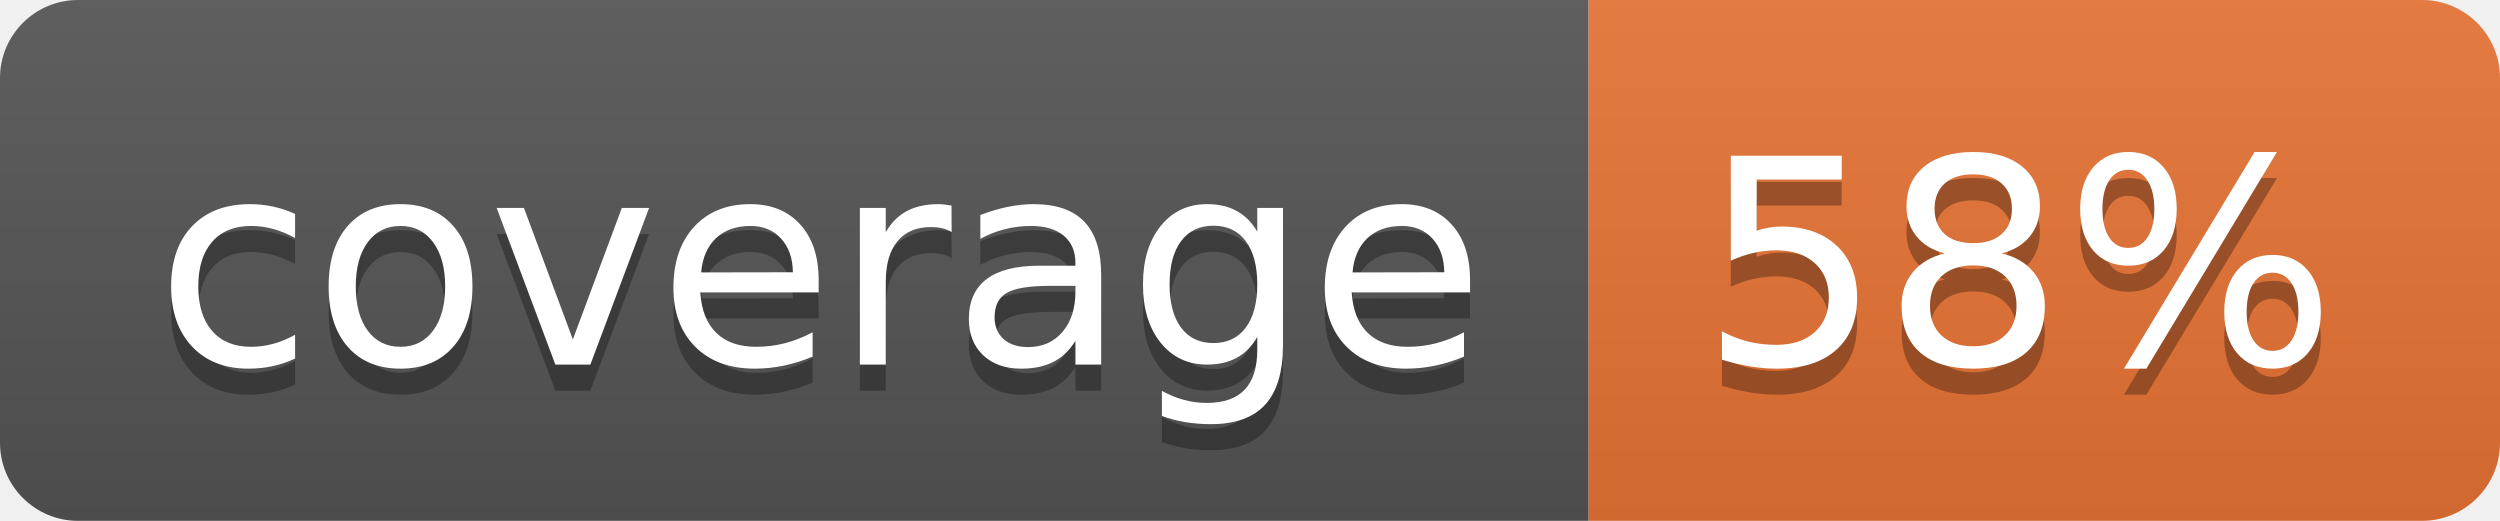
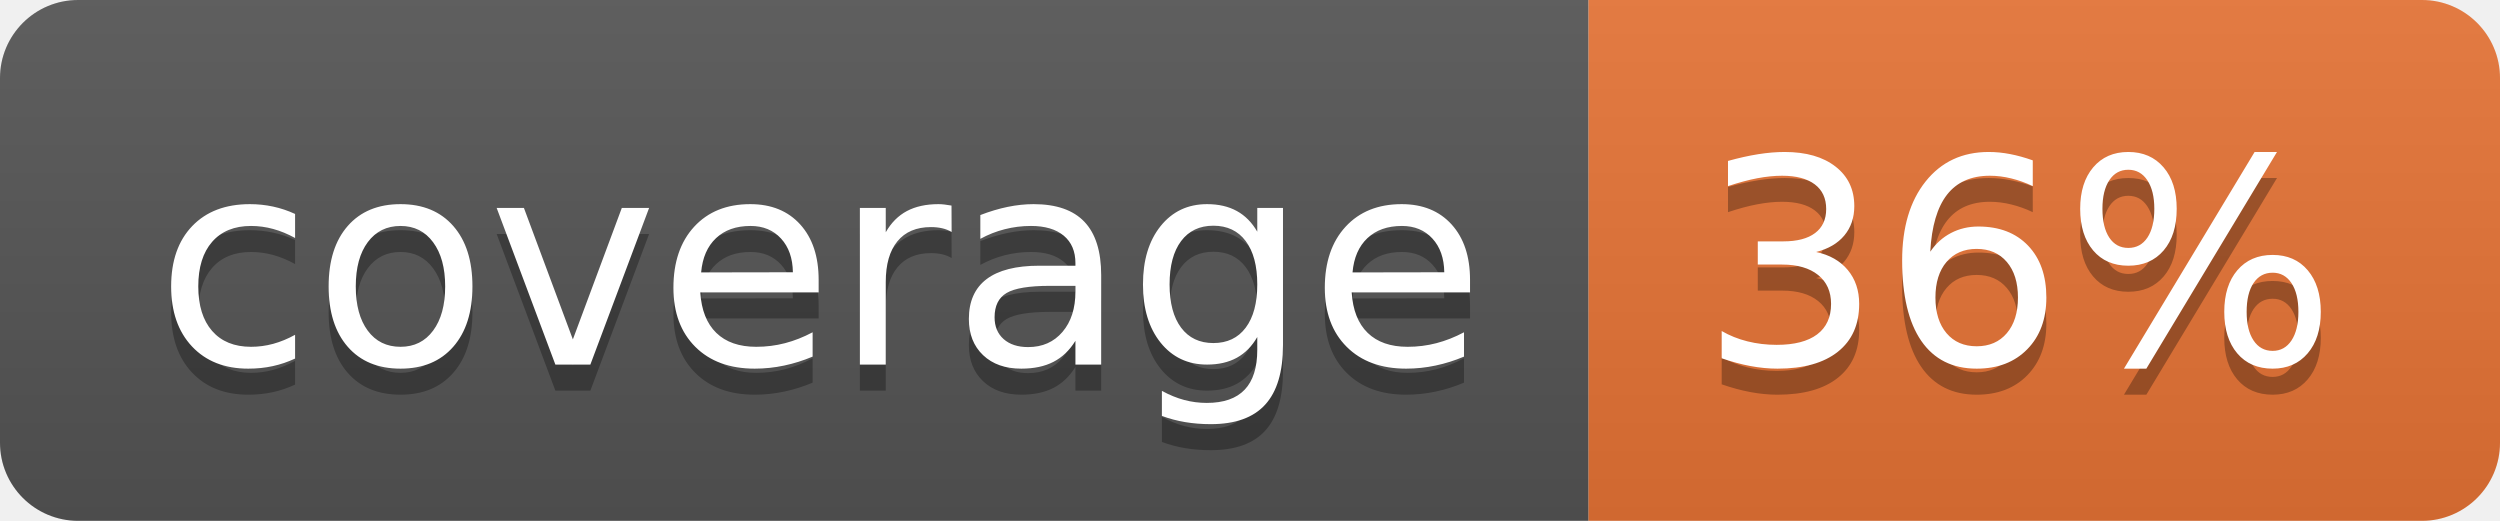
<svg xmlns="http://www.w3.org/2000/svg" width="96" height="20">
  <linearGradient id="b" x2="0" y2="100%">
    <stop offset="0" stop-color="#bbb" stop-opacity=".1" />
    <stop offset="1" stop-opacity=".1" />
  </linearGradient>
  <clipPath id="a">
    <rect width="96" height="20" rx="3" fill="#fff" />
  </clipPath>
  <g clip-path="url(#a)">
    <path fill="#555" d="M0 0h61v20H0z" />
    <path fill="#E87435" d="M61 0h35v20H61z" />
    <path fill="url(#b)" d="M0 0h96v20H0z" />
  </g>
  <g fill="#fff" text-anchor="middle" font-family="DejaVu Sans,Verdana,Geneva,sans-serif" font-size="110">
    <text x="315" y="150" fill="#010101" fill-opacity=".3" transform="scale(.1)" textLength="510">coverage</text>
    <text x="315" y="140" transform="scale(.1)" textLength="510">coverage</text>
-     <text x="775" y="150" fill="#010101" fill-opacity=".3" transform="scale(.1)" textLength="250">58%</text>
-     <text x="775" y="140" transform="scale(.1)" textLength="250">58%</text>
+     <text x="775" y="150" fill="#010101" fill-opacity=".3" transform="scale(.1)" textLength="250">36%</text>
+     <text x="775" y="140" transform="scale(.1)" textLength="250">36%</text>
  </g>
</svg>
